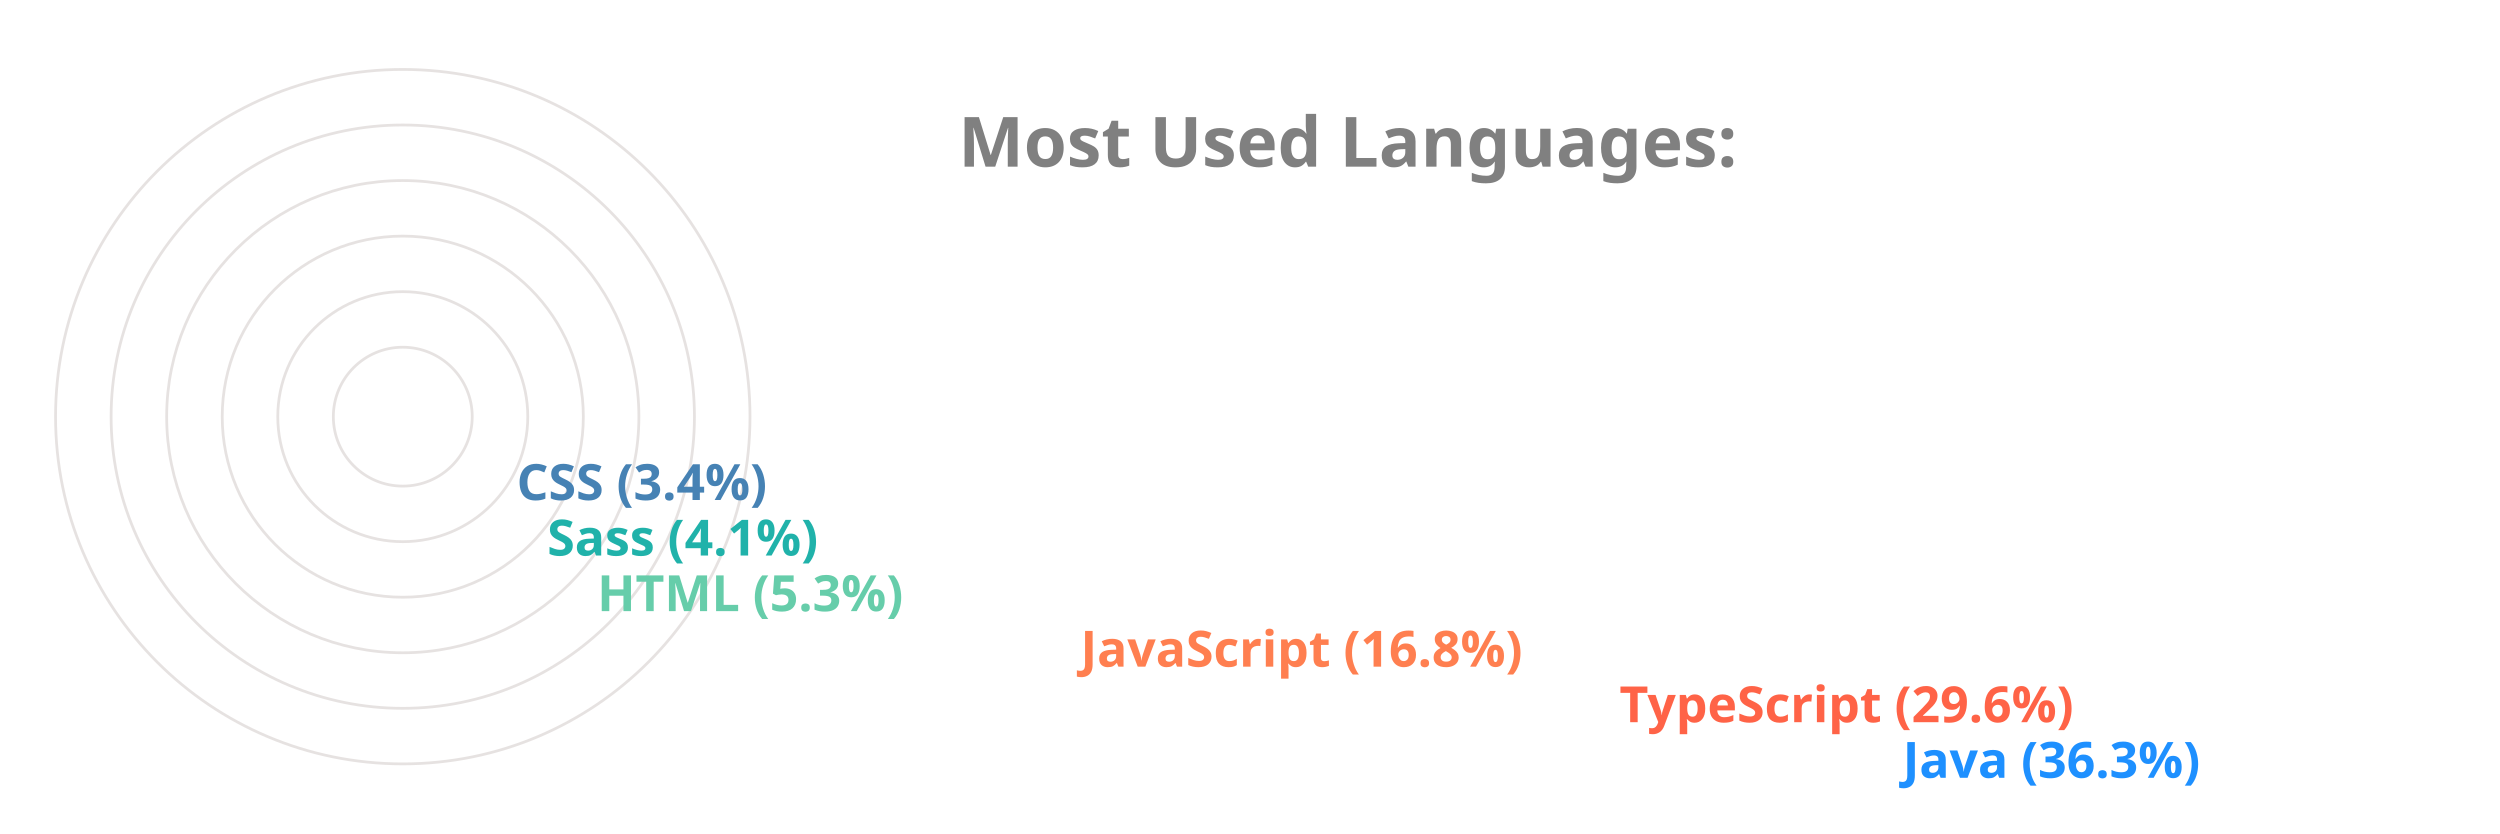
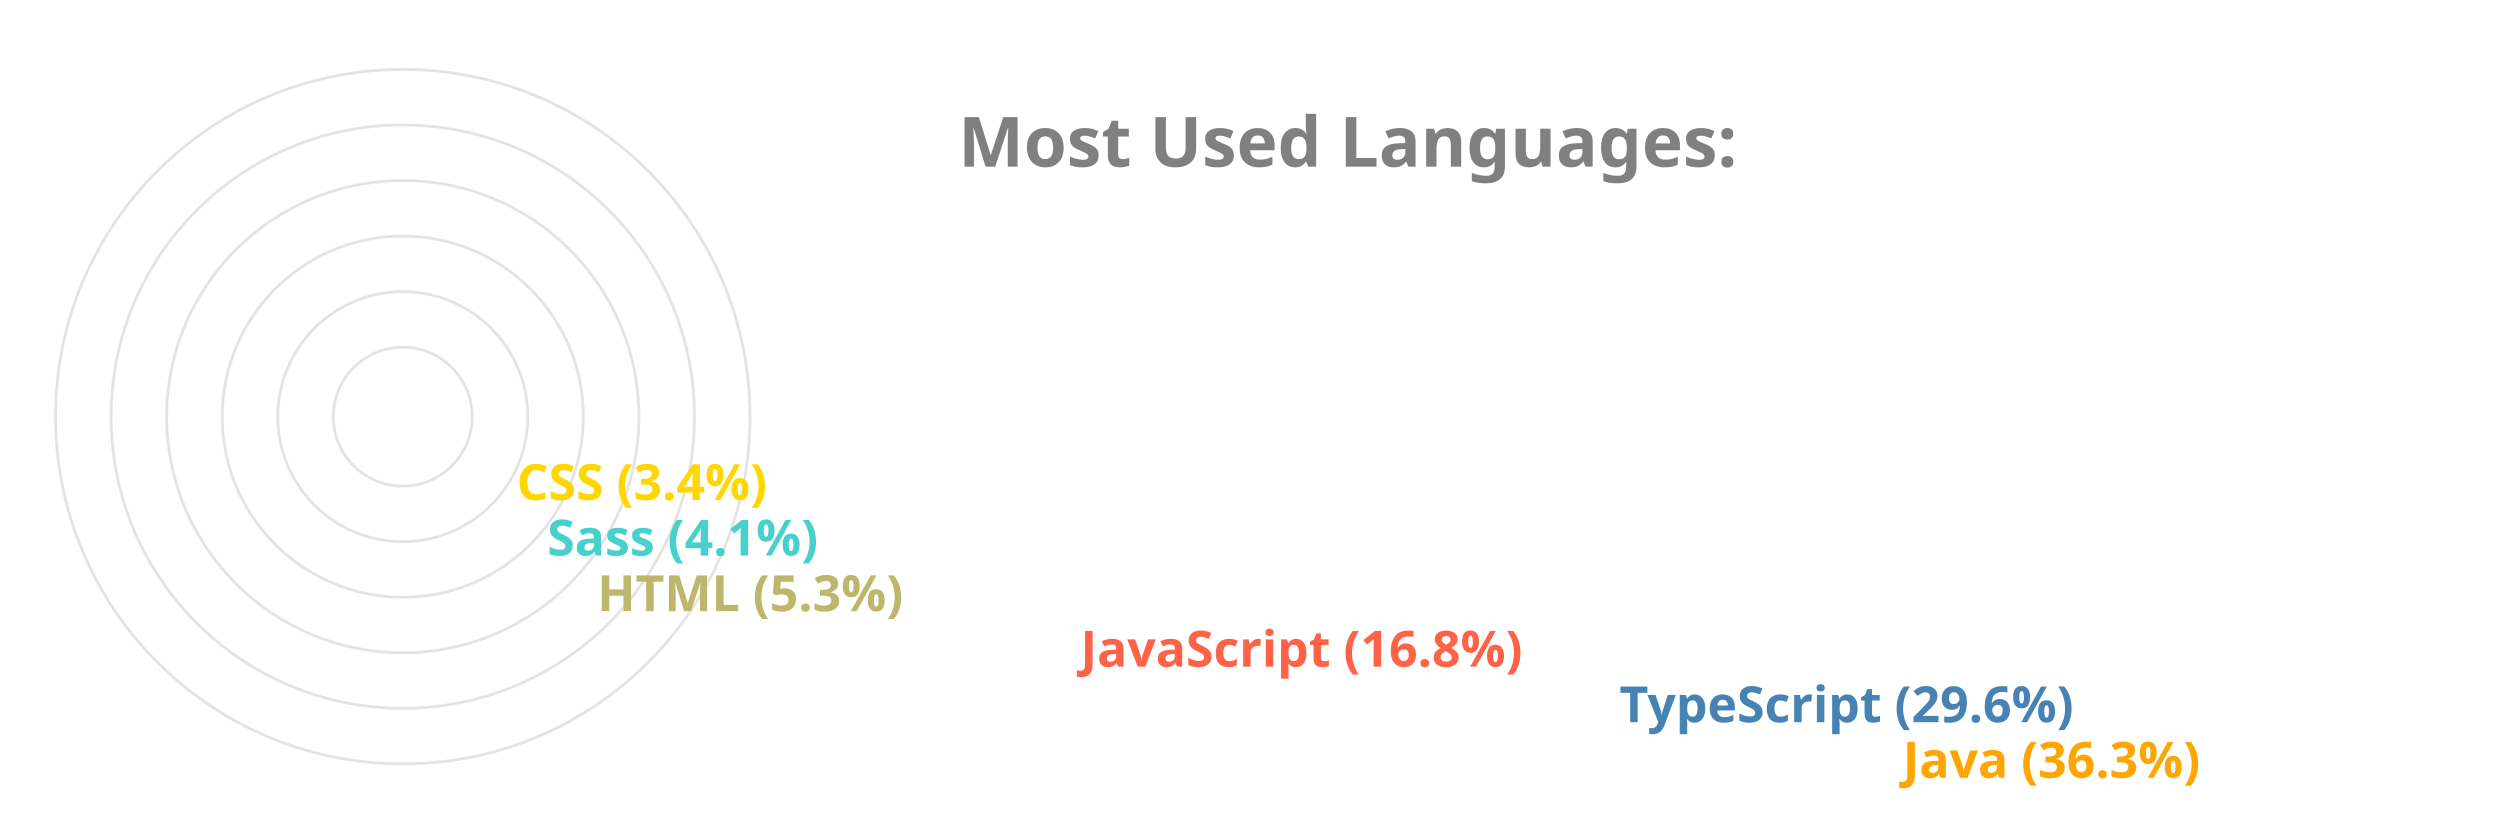
<svg xmlns="http://www.w3.org/2000/svg" viewBox="0 0 650 300" height="200px" width="600px">
  <style>
		.label {
			font: bold 25px sans-serif;
			color: #404040;
			-webkit-text-stroke: 1px white;
	  	}
		.name {
			font: bold 18px sans-serif;
			color: #404040;
	  	}

		.line {
			stroke-dasharray: 1000;
			stroke-dashoffset: 1000;
			animation: dash 3.5s ease-in-out forwards;	
			animation-iteration-count: infinite;
			animation-direction: alternate-reverse;
		}

		.path {
			stroke-dasharray: 1000;
			stroke-dashoffset: 1000;
			animation: dash 3.5s ease-in-out forwards;	
			animation-iteration-count: infinite;
			animation-direction: alternate-reverse;
		}
		  
		@keyframes dash {
			to {
				stroke-dashoffset: 0;
			}
		}

	</style>
  <g stroke="#E6E2E1" fill="none" stroke-width="1">
    <circle cx="20" cy="150" r="125" />
    <circle cx="20" cy="150" r="105" />
    <circle cx="20" cy="150" r="85" />
    <circle cx="20" cy="150" r="65" />
    <circle cx="20" cy="150" r="45" />
    <circle cx="20" cy="150" r="25" />
  </g>
  <g fill="none" stroke-width="20" class="line">
-     <line x2="550" y2="275" x1="20" y1="275" stroke="DodgerBlue" />
-     <line x2="448" y2="255" x1="20" y1="255" stroke="Tomato" />
-     <line x2="254" y2="235" x1="20" y1="235" stroke="Coral" />
-     <line x2="80" y2="215" x1="20" y1="215" stroke="MediumAquaMarine" />
-     <line x2="62" y2="195" x1="20" y1="195" stroke="LightSeaGreen" />
-     <line x2="51" y2="175" x1="20" y1="175" stroke="SteelBlue" />
+     <line x2="550" y2="275" x1="20" y1="275" stroke="Orange" />
+     <line x2="448" y2="255" x1="20" y1="255" stroke="SteelBlue" />
+     <line x2="254" y2="235" x1="20" y1="235" stroke="Tomato" />
+     <line x2="80" y2="215" x1="20" y1="215" stroke="DarkKhaki" />
+     <line x2="62" y2="195" x1="20" y1="195" stroke="MediumTurquoise" />
+     <line x2="51" y2="175" x1="20" y1="175" stroke="Gold" />
  </g>
  <g fill="none" stroke-width="20" stroke-linecap="round" class="path">
-     <path d="M 20 275 A 125 125 45 0 1 -81 76" stroke="DodgerBlue" />
-     <path d="M 20 255 A 105 105 45 0 1 -70 97" stroke="Tomato" />
-     <path d="M 20 235 A 85 85 45 0 1 -61 125" stroke="Coral" />
-     <path d="M 20 215 A 65 65 45 0 1 -44 144" stroke="MediumAquaMarine" />
-     <path d="M 20 195 A 45 45 45 0 1 -24 146" stroke="LightSeaGreen" />
-     <path d="M 20 175 A 25 25 45 0 1 -4 148" stroke="SteelBlue" />
+     <path d="M 20 275 A 125 125 45 0 1 -81 76" stroke="Orange" />
+     <path d="M 20 255 A 105 105 45 0 1 -70 97" stroke="SteelBlue" />
+     <path d="M 20 235 A 85 85 45 0 1 -61 125" stroke="Tomato" />
+     <path d="M 20 215 A 65 65 45 0 1 -44 144" stroke="DarkKhaki" />
+     <path d="M 20 195 A 45 45 45 0 1 -24 146" stroke="MediumTurquoise" />
+     <path d="M 20 175 A 25 25 45 0 1 -4 148" stroke="Gold" />
  </g>
  <g class="name">
-     <text x="560" y="280" fill="DodgerBlue">Java (36.3%)</text>
-     <text x="458" y="260" fill="Tomato">TypeScript (29.6%)</text>
-     <text x="264" y="240" fill="Coral">JavaScript (16.8%)</text>
-     <text x="90" y="220" fill="MediumAquaMarine">HTML (5.3%)</text>
-     <text x="72" y="200" fill="LightSeaGreen">Sass (4.1%)</text>
-     <text x="61" y="180" fill="SteelBlue">CSS (3.4%)</text>
+     <text x="560" y="280" fill="Orange">Java (36.3%)</text>
+     <text x="458" y="260" fill="SteelBlue">TypeScript (29.6%)</text>
+     <text x="264" y="240" fill="Tomato">JavaScript (16.8%)</text>
+     <text x="90" y="220" fill="DarkKhaki">HTML (5.3%)</text>
+     <text x="72" y="200" fill="MediumTurquoise">Sass (4.1%)</text>
+     <text x="61" y="180" fill="Gold">CSS (3.4%)</text>
  </g>
  <g class="label">
    <text x="220" y="60" fill="grey">Most Used Languages:</text>
  </g>
</svg>
